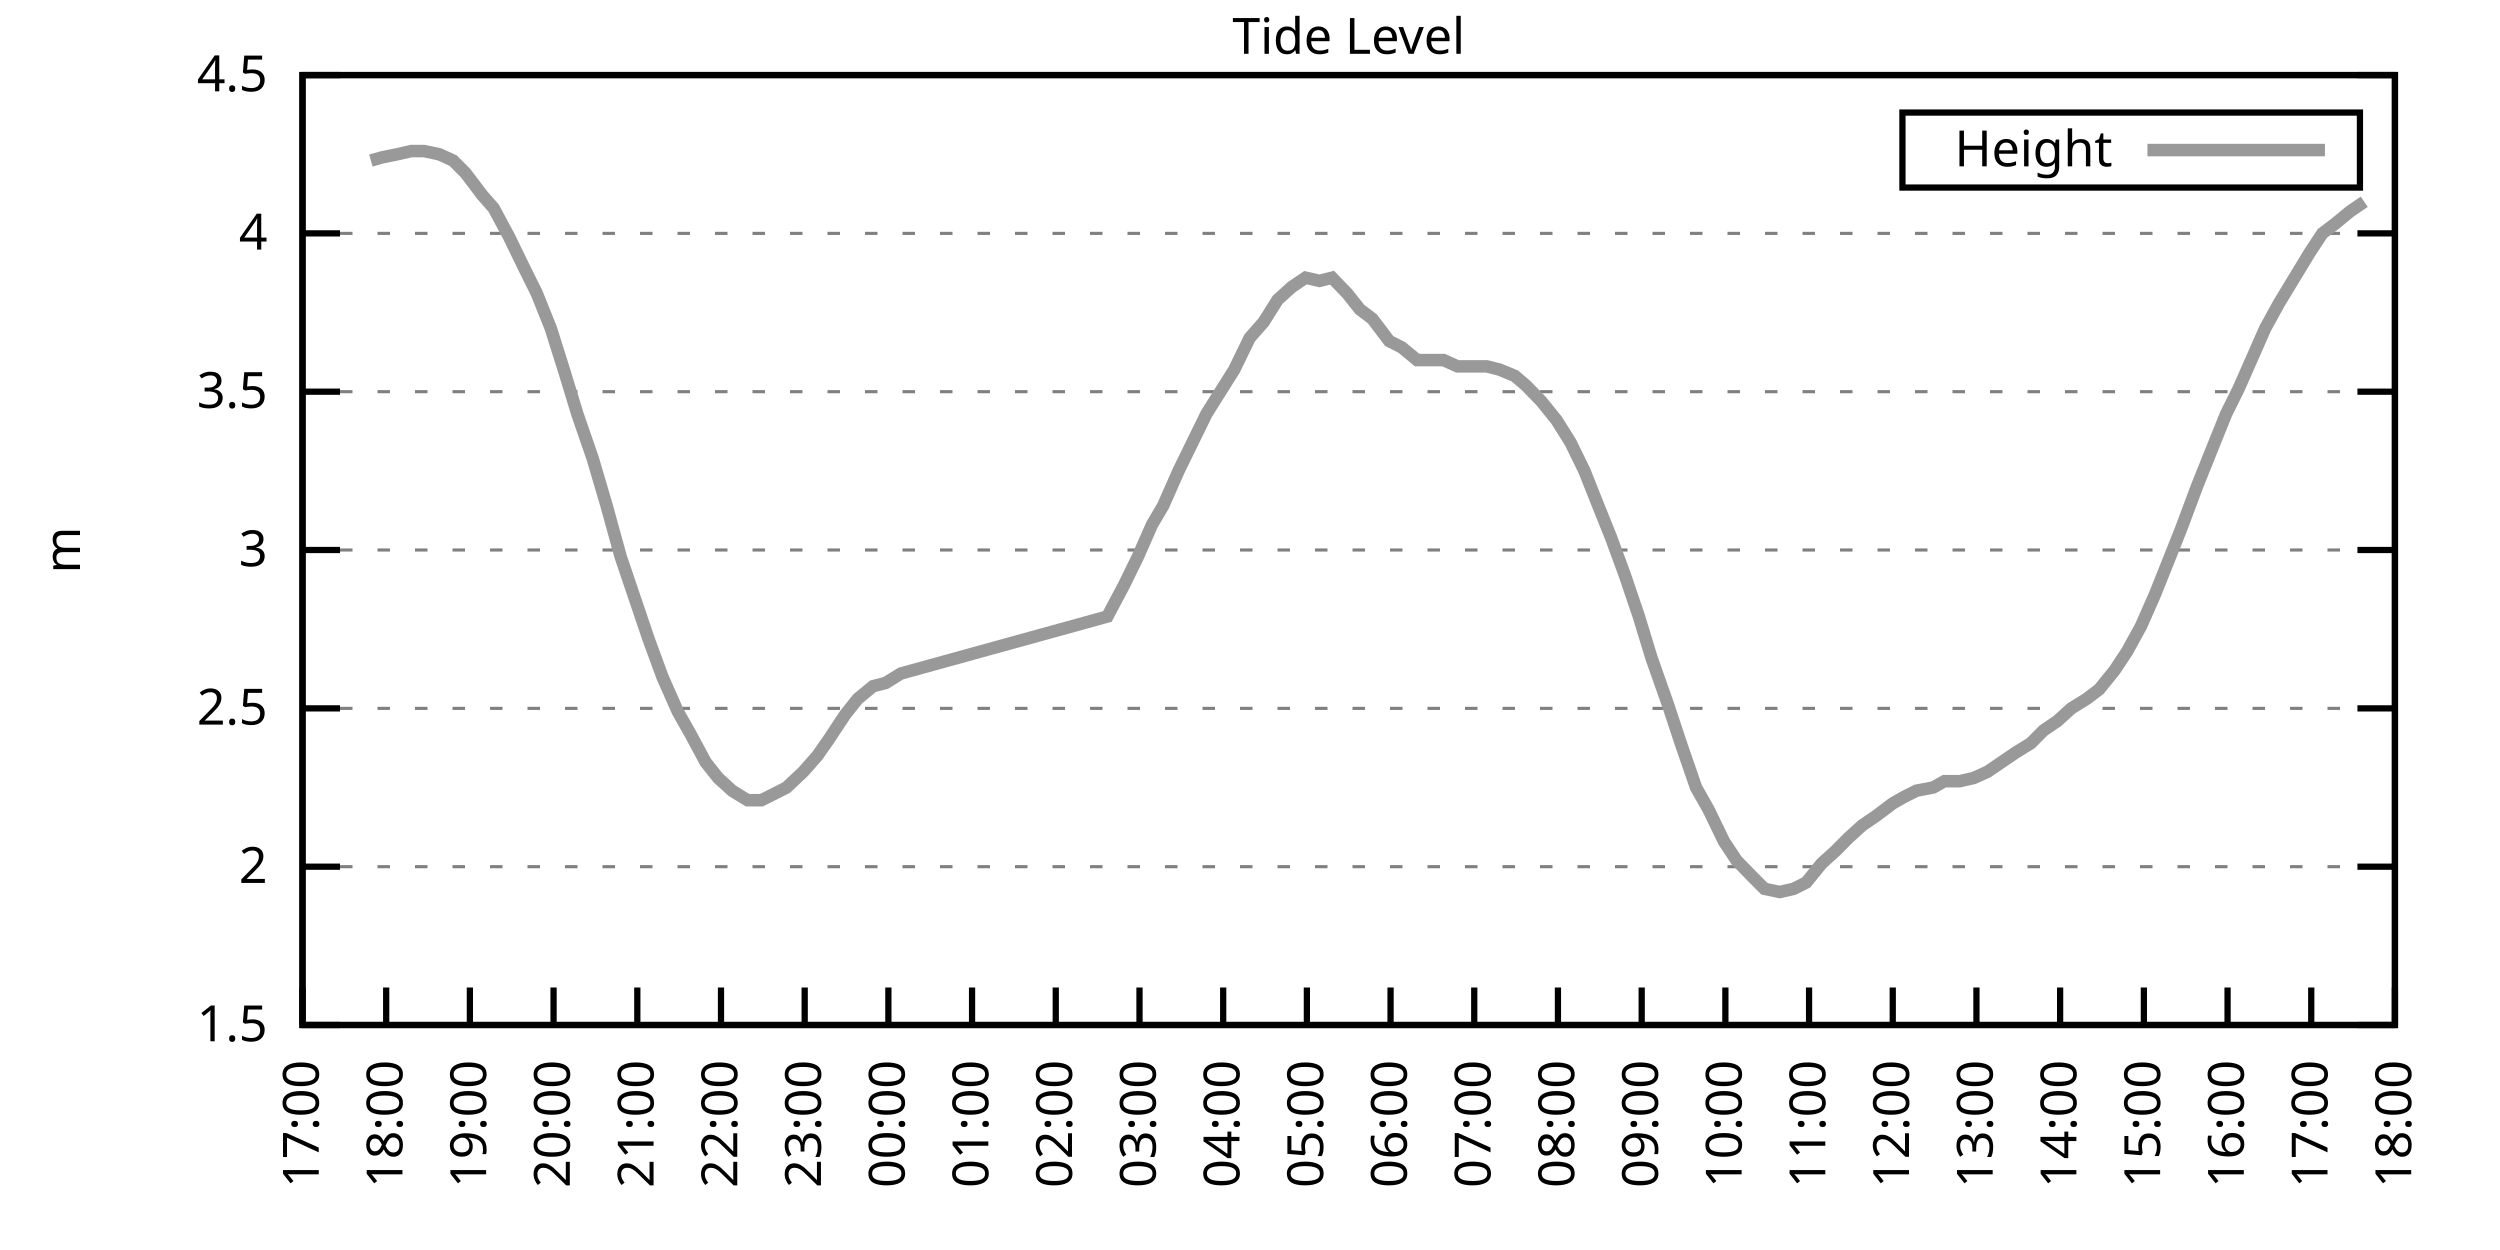
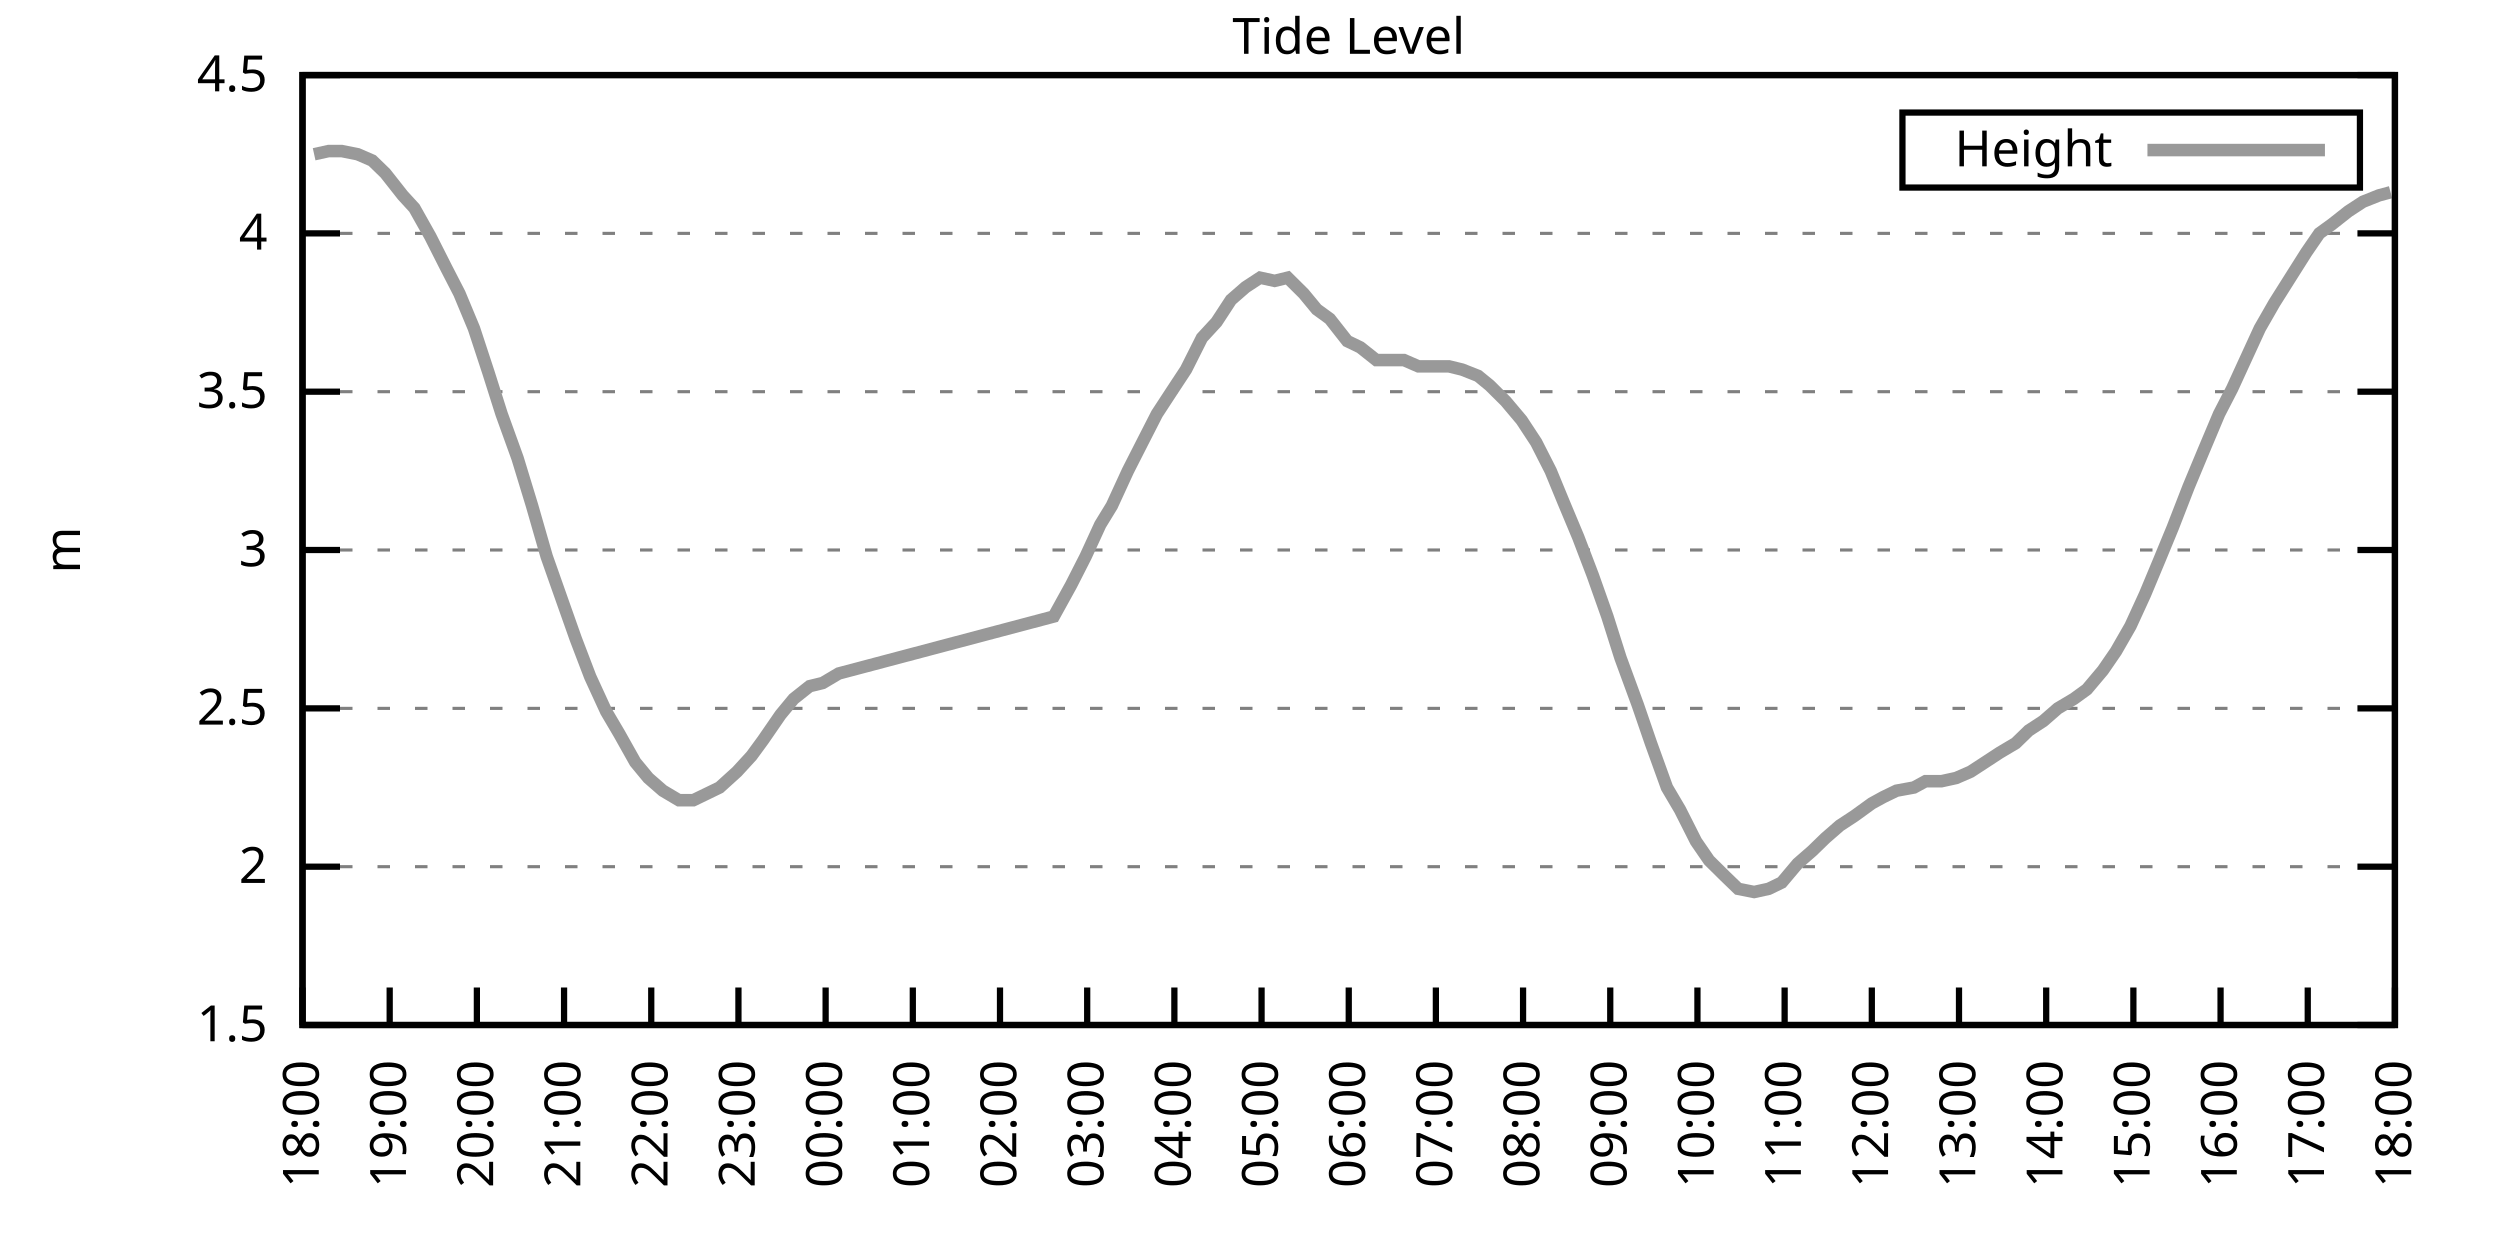
<svg xmlns="http://www.w3.org/2000/svg" xmlns:xlink="http://www.w3.org/1999/xlink" width="400" height="200" viewBox="0 0 400 200">
  <g id="gnuplot_canvas">
    <rect x="0" y="0" width="400" height="200" fill="none" />
    <defs>
      <circle id="gpDot" r="0.5" stroke-width="0.5" stroke="currentColor" />
      <path id="gpPt0" stroke-width="0.333" stroke="currentColor" d="M-1,0 h2 M0,-1 v2" />
      <path id="gpPt1" stroke-width="0.333" stroke="currentColor" d="M-1,-1 L1,1 M1,-1 L-1,1" />
      <path id="gpPt2" stroke-width="0.333" stroke="currentColor" d="M-1,0 L1,0 M0,-1 L0,1 M-1,-1 L1,1 M-1,1 L1,-1" />
      <rect id="gpPt3" stroke-width="0.333" stroke="currentColor" x="-1" y="-1" width="2" height="2" />
      <rect id="gpPt4" stroke-width="0.333" stroke="currentColor" fill="currentColor" x="-1" y="-1" width="2" height="2" />
      <circle id="gpPt5" stroke-width="0.333" stroke="currentColor" cx="0" cy="0" r="1" />
      <use xlink:href="#gpPt5" id="gpPt6" fill="currentColor" stroke="none" />
      <path id="gpPt7" stroke-width="0.333" stroke="currentColor" d="M0,-1.33 L-1.33,0.67 L1.33,0.67 z" />
      <use xlink:href="#gpPt7" id="gpPt8" fill="currentColor" stroke="none" />
      <use xlink:href="#gpPt7" id="gpPt9" stroke="currentColor" transform="rotate(180)" />
      <use xlink:href="#gpPt9" id="gpPt10" fill="currentColor" stroke="none" />
      <use xlink:href="#gpPt3" id="gpPt11" stroke="currentColor" transform="rotate(45)" />
      <use xlink:href="#gpPt11" id="gpPt12" fill="currentColor" stroke="none" />
      <path id="gpPt13" stroke-width="0.333" stroke="currentColor" d="M0,1.330 L1.265,0.411 L0.782,-1.067 L-0.782,-1.076 L-1.265,0.411 z" />
      <use xlink:href="#gpPt13" id="gpPt14" fill="currentColor" stroke="none" />
      <filter id="textbox" filterUnits="objectBoundingBox" x="0" y="0" height="1" width="1">
        <feFlood flood-color="white" flood-opacity="1" result="bgnd" />
        <feComposite in="SourceGraphic" in2="bgnd" operator="atop" />
      </filter>
      <filter id="greybox" filterUnits="objectBoundingBox" x="0" y="0" height="1" width="1">
        <feFlood flood-color="lightgrey" flood-opacity="1" result="grey" />
        <feComposite in="SourceGraphic" in2="grey" operator="atop" />
      </filter>
    </defs>
    <g fill="none" color="white" stroke="currentColor" stroke-width="1.00" stroke-linecap="butt" stroke-linejoin="miter">
</g>
    <g fill="none" color="black" stroke="currentColor" stroke-width="1.00" stroke-linecap="butt" stroke-linejoin="miter">
      <g stroke="none" shape-rendering="crispEdges">
        <polygon fill="rgb(255, 255, 255)" points="48.40,164.00 383.18,164.00 383.18,12.02 48.40,12.02 " />
      </g>
    </g>
    <g fill="none" color="black" stroke="currentColor" stroke-width="1.00" stroke-linecap="butt" stroke-linejoin="miter">
</g>
    <g fill="none" color="black" stroke="black" stroke-width="0.50" stroke-linecap="butt" stroke-linejoin="miter">
</g>
    <g fill="none" color="gray" stroke="currentColor" stroke-width="0.50" stroke-linecap="butt" stroke-linejoin="miter">
      <path stroke="gray" stroke-dasharray="2,4" class="gridline" d="M48.40,164.00 L383.19,164.00  " />
    </g>
    <g fill="none" color="gray" stroke="gray" stroke-width="1.00" stroke-linecap="butt" stroke-linejoin="miter">
</g>
    <g fill="none" color="black" stroke="currentColor" stroke-width="1.00" stroke-linecap="butt" stroke-linejoin="miter">
      <path stroke="black" d="M48.40,164.00 L54.40,164.00 M383.19,164.00 L377.19,164.00  " />
      <g transform="translate(42.80,166.60)" stroke="none" fill="black" font-family="Sans" font-size="8.00" text-anchor="end">
        <text>
          <tspan font-family="Sans"> 1.5</tspan>
        </text>
      </g>
    </g>
    <g fill="none" color="black" stroke="currentColor" stroke-width="1.00" stroke-linecap="butt" stroke-linejoin="miter">
</g>
    <g fill="none" color="black" stroke="black" stroke-width="0.50" stroke-linecap="butt" stroke-linejoin="miter">
</g>
    <g fill="none" color="gray" stroke="currentColor" stroke-width="0.50" stroke-linecap="butt" stroke-linejoin="miter">
      <path stroke="gray" stroke-dasharray="2,4" class="gridline" d="M48.40,138.67 L383.19,138.67  " />
    </g>
    <g fill="none" color="gray" stroke="gray" stroke-width="1.00" stroke-linecap="butt" stroke-linejoin="miter">
</g>
    <g fill="none" color="black" stroke="currentColor" stroke-width="1.00" stroke-linecap="butt" stroke-linejoin="miter">
      <path stroke="black" d="M48.40,138.67 L54.40,138.67 M383.19,138.67 L377.19,138.67  " />
      <g transform="translate(42.80,141.27)" stroke="none" fill="black" font-family="Sans" font-size="8.00" text-anchor="end">
        <text>
          <tspan font-family="Sans"> 2</tspan>
        </text>
      </g>
    </g>
    <g fill="none" color="black" stroke="currentColor" stroke-width="1.00" stroke-linecap="butt" stroke-linejoin="miter">
</g>
    <g fill="none" color="black" stroke="black" stroke-width="0.50" stroke-linecap="butt" stroke-linejoin="miter">
</g>
    <g fill="none" color="gray" stroke="currentColor" stroke-width="0.50" stroke-linecap="butt" stroke-linejoin="miter">
      <path stroke="gray" stroke-dasharray="2,4" class="gridline" d="M48.40,113.34 L383.19,113.34  " />
    </g>
    <g fill="none" color="gray" stroke="gray" stroke-width="1.00" stroke-linecap="butt" stroke-linejoin="miter">
</g>
    <g fill="none" color="black" stroke="currentColor" stroke-width="1.00" stroke-linecap="butt" stroke-linejoin="miter">
      <path stroke="black" d="M48.40,113.34 L54.40,113.34 M383.19,113.34 L377.19,113.34  " />
      <g transform="translate(42.80,115.94)" stroke="none" fill="black" font-family="Sans" font-size="8.00" text-anchor="end">
        <text>
          <tspan font-family="Sans"> 2.5</tspan>
        </text>
      </g>
    </g>
    <g fill="none" color="black" stroke="currentColor" stroke-width="1.00" stroke-linecap="butt" stroke-linejoin="miter">
</g>
    <g fill="none" color="black" stroke="black" stroke-width="0.50" stroke-linecap="butt" stroke-linejoin="miter">
</g>
    <g fill="none" color="gray" stroke="currentColor" stroke-width="0.50" stroke-linecap="butt" stroke-linejoin="miter">
      <path stroke="gray" stroke-dasharray="2,4" class="gridline" d="M48.40,88.00 L383.19,88.00  " />
    </g>
    <g fill="none" color="gray" stroke="gray" stroke-width="1.00" stroke-linecap="butt" stroke-linejoin="miter">
</g>
    <g fill="none" color="black" stroke="currentColor" stroke-width="1.00" stroke-linecap="butt" stroke-linejoin="miter">
      <path stroke="black" d="M48.40,88.00 L54.40,88.00 M383.19,88.00 L377.19,88.00  " />
      <g transform="translate(42.80,90.60)" stroke="none" fill="black" font-family="Sans" font-size="8.00" text-anchor="end">
        <text>
          <tspan font-family="Sans"> 3</tspan>
        </text>
      </g>
    </g>
    <g fill="none" color="black" stroke="currentColor" stroke-width="1.00" stroke-linecap="butt" stroke-linejoin="miter">
</g>
    <g fill="none" color="black" stroke="black" stroke-width="0.50" stroke-linecap="butt" stroke-linejoin="miter">
</g>
    <g fill="none" color="gray" stroke="currentColor" stroke-width="0.50" stroke-linecap="butt" stroke-linejoin="miter">
      <path stroke="gray" stroke-dasharray="2,4" class="gridline" d="M48.40,62.67 L383.19,62.67  " />
    </g>
    <g fill="none" color="gray" stroke="gray" stroke-width="1.00" stroke-linecap="butt" stroke-linejoin="miter">
</g>
    <g fill="none" color="black" stroke="currentColor" stroke-width="1.00" stroke-linecap="butt" stroke-linejoin="miter">
      <path stroke="black" d="M48.40,62.67 L54.40,62.67 M383.19,62.67 L377.19,62.67  " />
      <g transform="translate(42.80,65.27)" stroke="none" fill="black" font-family="Sans" font-size="8.00" text-anchor="end">
        <text>
          <tspan font-family="Sans"> 3.5</tspan>
        </text>
      </g>
    </g>
    <g fill="none" color="black" stroke="currentColor" stroke-width="1.00" stroke-linecap="butt" stroke-linejoin="miter">
</g>
    <g fill="none" color="black" stroke="black" stroke-width="0.50" stroke-linecap="butt" stroke-linejoin="miter">
</g>
    <g fill="none" color="gray" stroke="currentColor" stroke-width="0.50" stroke-linecap="butt" stroke-linejoin="miter">
      <path stroke="gray" stroke-dasharray="2,4" class="gridline" d="M48.40,37.34 L383.19,37.34  " />
    </g>
    <g fill="none" color="gray" stroke="gray" stroke-width="1.00" stroke-linecap="butt" stroke-linejoin="miter">
</g>
    <g fill="none" color="black" stroke="currentColor" stroke-width="1.00" stroke-linecap="butt" stroke-linejoin="miter">
      <path stroke="black" d="M48.40,37.34 L54.40,37.34 M383.19,37.34 L377.19,37.34  " />
      <g transform="translate(42.80,39.94)" stroke="none" fill="black" font-family="Sans" font-size="8.00" text-anchor="end">
        <text>
          <tspan font-family="Sans"> 4</tspan>
        </text>
      </g>
    </g>
    <g fill="none" color="black" stroke="currentColor" stroke-width="1.00" stroke-linecap="butt" stroke-linejoin="miter">
</g>
    <g fill="none" color="black" stroke="black" stroke-width="0.50" stroke-linecap="butt" stroke-linejoin="miter">
</g>
    <g fill="none" color="gray" stroke="currentColor" stroke-width="0.50" stroke-linecap="butt" stroke-linejoin="miter">
      <path stroke="gray" stroke-dasharray="2,4" class="gridline" d="M48.40,12.01 L383.19,12.01  " />
    </g>
    <g fill="none" color="gray" stroke="gray" stroke-width="1.00" stroke-linecap="butt" stroke-linejoin="miter">
</g>
    <g fill="none" color="black" stroke="currentColor" stroke-width="1.00" stroke-linecap="butt" stroke-linejoin="miter">
      <path stroke="black" d="M48.40,12.01 L54.40,12.01 M383.19,12.01 L377.19,12.01  " />
      <g transform="translate(42.80,14.61)" stroke="none" fill="black" font-family="Sans" font-size="8.00" text-anchor="end">
        <text>
          <tspan font-family="Sans"> 4.5</tspan>
        </text>
      </g>
    </g>
    <g fill="none" color="black" stroke="currentColor" stroke-width="1.00" stroke-linecap="butt" stroke-linejoin="miter">
      <path stroke="black" d="M48.40,164.00 L48.40,158.00  " />
      <g transform="translate(51.00,169.60) rotate(270.00)" stroke="none" fill="black" font-family="Sans" font-size="8.00" text-anchor="end">
        <text>
-           <tspan font-family="Sans">17:00</tspan>
-         </text>
-       </g>
-     </g>
-     <g fill="none" color="black" stroke="currentColor" stroke-width="1.00" stroke-linecap="butt" stroke-linejoin="miter">
-       <path stroke="black" d="M61.79,164.00 L61.79,158.00  " />
-       <g transform="translate(64.39,169.60) rotate(270.00)" stroke="none" fill="black" font-family="Sans" font-size="8.00" text-anchor="end">
-         <text>
          <tspan font-family="Sans">18:00</tspan>
        </text>
      </g>
    </g>
    <g fill="none" color="black" stroke="currentColor" stroke-width="1.00" stroke-linecap="butt" stroke-linejoin="miter">
-       <path stroke="black" d="M75.18,164.00 L75.18,158.00  " />
-       <g transform="translate(77.78,169.60) rotate(270.00)" stroke="none" fill="black" font-family="Sans" font-size="8.00" text-anchor="end">
+       <path stroke="black" d="M62.35,164.00 L62.35,158.00  " />
+       <g transform="translate(64.95,169.60) rotate(270.00)" stroke="none" fill="black" font-family="Sans" font-size="8.00" text-anchor="end">
        <text>
          <tspan font-family="Sans">19:00</tspan>
        </text>
      </g>
    </g>
    <g fill="none" color="black" stroke="currentColor" stroke-width="1.00" stroke-linecap="butt" stroke-linejoin="miter">
-       <path stroke="black" d="M88.57,164.00 L88.57,158.00  " />
-       <g transform="translate(91.17,169.60) rotate(270.00)" stroke="none" fill="black" font-family="Sans" font-size="8.00" text-anchor="end">
+       <path stroke="black" d="M76.30,164.00 L76.30,158.00  " />
+       <g transform="translate(78.90,169.60) rotate(270.00)" stroke="none" fill="black" font-family="Sans" font-size="8.00" text-anchor="end">
        <text>
          <tspan font-family="Sans">20:00</tspan>
        </text>
      </g>
    </g>
    <g fill="none" color="black" stroke="currentColor" stroke-width="1.00" stroke-linecap="butt" stroke-linejoin="miter">
-       <path stroke="black" d="M101.97,164.00 L101.97,158.00  " />
-       <g transform="translate(104.57,169.60) rotate(270.00)" stroke="none" fill="black" font-family="Sans" font-size="8.00" text-anchor="end">
+       <path stroke="black" d="M90.25,164.00 L90.25,158.00  " />
+       <g transform="translate(92.85,169.60) rotate(270.00)" stroke="none" fill="black" font-family="Sans" font-size="8.00" text-anchor="end">
        <text>
          <tspan font-family="Sans">21:00</tspan>
        </text>
      </g>
    </g>
    <g fill="none" color="black" stroke="currentColor" stroke-width="1.00" stroke-linecap="butt" stroke-linejoin="miter">
-       <path stroke="black" d="M115.36,164.00 L115.36,158.00  " />
-       <g transform="translate(117.96,169.60) rotate(270.00)" stroke="none" fill="black" font-family="Sans" font-size="8.00" text-anchor="end">
+       <path stroke="black" d="M104.20,164.00 L104.20,158.00  " />
+       <g transform="translate(106.80,169.60) rotate(270.00)" stroke="none" fill="black" font-family="Sans" font-size="8.00" text-anchor="end">
        <text>
          <tspan font-family="Sans">22:00</tspan>
        </text>
      </g>
    </g>
    <g fill="none" color="black" stroke="currentColor" stroke-width="1.00" stroke-linecap="butt" stroke-linejoin="miter">
-       <path stroke="black" d="M128.75,164.00 L128.75,158.00  " />
-       <g transform="translate(131.35,169.60) rotate(270.00)" stroke="none" fill="black" font-family="Sans" font-size="8.00" text-anchor="end">
+       <path stroke="black" d="M118.15,164.00 L118.15,158.00  " />
+       <g transform="translate(120.75,169.60) rotate(270.00)" stroke="none" fill="black" font-family="Sans" font-size="8.00" text-anchor="end">
        <text>
          <tspan font-family="Sans">23:00</tspan>
        </text>
      </g>
    </g>
    <g fill="none" color="black" stroke="currentColor" stroke-width="1.00" stroke-linecap="butt" stroke-linejoin="miter">
-       <path stroke="black" d="M142.14,164.00 L142.14,158.00  " />
-       <g transform="translate(144.74,169.60) rotate(270.00)" stroke="none" fill="black" font-family="Sans" font-size="8.00" text-anchor="end">
+       <path stroke="black" d="M132.10,164.00 L132.10,158.00  " />
+       <g transform="translate(134.70,169.60) rotate(270.00)" stroke="none" fill="black" font-family="Sans" font-size="8.00" text-anchor="end">
        <text>
          <tspan font-family="Sans">00:00</tspan>
        </text>
      </g>
    </g>
    <g fill="none" color="black" stroke="currentColor" stroke-width="1.00" stroke-linecap="butt" stroke-linejoin="miter">
-       <path stroke="black" d="M155.53,164.00 L155.53,158.00  " />
-       <g transform="translate(158.13,169.60) rotate(270.00)" stroke="none" fill="black" font-family="Sans" font-size="8.00" text-anchor="end">
+       <path stroke="black" d="M146.05,164.00 L146.05,158.00  " />
+       <g transform="translate(148.65,169.60) rotate(270.00)" stroke="none" fill="black" font-family="Sans" font-size="8.00" text-anchor="end">
        <text>
          <tspan font-family="Sans">01:00</tspan>
        </text>
      </g>
    </g>
    <g fill="none" color="black" stroke="currentColor" stroke-width="1.00" stroke-linecap="butt" stroke-linejoin="miter">
-       <path stroke="black" d="M168.92,164.00 L168.92,158.00  " />
-       <g transform="translate(171.52,169.60) rotate(270.00)" stroke="none" fill="black" font-family="Sans" font-size="8.00" text-anchor="end">
+       <path stroke="black" d="M160.00,164.00 L160.00,158.00  " />
+       <g transform="translate(162.60,169.60) rotate(270.00)" stroke="none" fill="black" font-family="Sans" font-size="8.00" text-anchor="end">
        <text>
          <tspan font-family="Sans">02:00</tspan>
        </text>
      </g>
    </g>
    <g fill="none" color="black" stroke="currentColor" stroke-width="1.00" stroke-linecap="butt" stroke-linejoin="miter">
-       <path stroke="black" d="M182.32,164.00 L182.32,158.00  " />
-       <g transform="translate(184.92,169.60) rotate(270.00)" stroke="none" fill="black" font-family="Sans" font-size="8.00" text-anchor="end">
+       <path stroke="black" d="M173.95,164.00 L173.95,158.00  " />
+       <g transform="translate(176.55,169.60) rotate(270.00)" stroke="none" fill="black" font-family="Sans" font-size="8.00" text-anchor="end">
        <text>
          <tspan font-family="Sans">03:00</tspan>
        </text>
      </g>
    </g>
    <g fill="none" color="black" stroke="currentColor" stroke-width="1.00" stroke-linecap="butt" stroke-linejoin="miter">
-       <path stroke="black" d="M195.71,164.00 L195.71,158.00  " />
-       <g transform="translate(198.31,169.60) rotate(270.00)" stroke="none" fill="black" font-family="Sans" font-size="8.00" text-anchor="end">
+       <path stroke="black" d="M187.90,164.00 L187.90,158.00  " />
+       <g transform="translate(190.50,169.60) rotate(270.00)" stroke="none" fill="black" font-family="Sans" font-size="8.00" text-anchor="end">
        <text>
          <tspan font-family="Sans">04:00</tspan>
        </text>
      </g>
    </g>
    <g fill="none" color="black" stroke="currentColor" stroke-width="1.00" stroke-linecap="butt" stroke-linejoin="miter">
-       <path stroke="black" d="M209.10,164.00 L209.10,158.00  " />
-       <g transform="translate(211.70,169.60) rotate(270.00)" stroke="none" fill="black" font-family="Sans" font-size="8.00" text-anchor="end">
+       <path stroke="black" d="M201.85,164.00 L201.85,158.00  " />
+       <g transform="translate(204.45,169.60) rotate(270.00)" stroke="none" fill="black" font-family="Sans" font-size="8.00" text-anchor="end">
        <text>
          <tspan font-family="Sans">05:00</tspan>
        </text>
      </g>
    </g>
    <g fill="none" color="black" stroke="currentColor" stroke-width="1.00" stroke-linecap="butt" stroke-linejoin="miter">
-       <path stroke="black" d="M222.49,164.00 L222.49,158.00  " />
-       <g transform="translate(225.09,169.60) rotate(270.00)" stroke="none" fill="black" font-family="Sans" font-size="8.00" text-anchor="end">
+       <path stroke="black" d="M215.80,164.00 L215.80,158.00  " />
+       <g transform="translate(218.40,169.60) rotate(270.00)" stroke="none" fill="black" font-family="Sans" font-size="8.00" text-anchor="end">
        <text>
          <tspan font-family="Sans">06:00</tspan>
        </text>
      </g>
    </g>
    <g fill="none" color="black" stroke="currentColor" stroke-width="1.00" stroke-linecap="butt" stroke-linejoin="miter">
-       <path stroke="black" d="M235.88,164.00 L235.88,158.00  " />
-       <g transform="translate(238.48,169.60) rotate(270.00)" stroke="none" fill="black" font-family="Sans" font-size="8.00" text-anchor="end">
+       <path stroke="black" d="M229.74,164.00 L229.74,158.00  " />
+       <g transform="translate(232.34,169.60) rotate(270.00)" stroke="none" fill="black" font-family="Sans" font-size="8.00" text-anchor="end">
        <text>
          <tspan font-family="Sans">07:00</tspan>
        </text>
      </g>
    </g>
    <g fill="none" color="black" stroke="currentColor" stroke-width="1.00" stroke-linecap="butt" stroke-linejoin="miter">
-       <path stroke="black" d="M249.27,164.00 L249.27,158.00  " />
-       <g transform="translate(251.87,169.60) rotate(270.00)" stroke="none" fill="black" font-family="Sans" font-size="8.00" text-anchor="end">
+       <path stroke="black" d="M243.69,164.00 L243.69,158.00  " />
+       <g transform="translate(246.29,169.60) rotate(270.00)" stroke="none" fill="black" font-family="Sans" font-size="8.00" text-anchor="end">
        <text>
          <tspan font-family="Sans">08:00</tspan>
        </text>
      </g>
    </g>
    <g fill="none" color="black" stroke="currentColor" stroke-width="1.00" stroke-linecap="butt" stroke-linejoin="miter">
-       <path stroke="black" d="M262.67,164.00 L262.67,158.00  " />
-       <g transform="translate(265.27,169.60) rotate(270.00)" stroke="none" fill="black" font-family="Sans" font-size="8.00" text-anchor="end">
+       <path stroke="black" d="M257.64,164.00 L257.64,158.00  " />
+       <g transform="translate(260.24,169.60) rotate(270.00)" stroke="none" fill="black" font-family="Sans" font-size="8.00" text-anchor="end">
        <text>
          <tspan font-family="Sans">09:00</tspan>
        </text>
      </g>
    </g>
    <g fill="none" color="black" stroke="currentColor" stroke-width="1.00" stroke-linecap="butt" stroke-linejoin="miter">
-       <path stroke="black" d="M276.06,164.00 L276.06,158.00  " />
-       <g transform="translate(278.66,169.60) rotate(270.00)" stroke="none" fill="black" font-family="Sans" font-size="8.00" text-anchor="end">
+       <path stroke="black" d="M271.59,164.00 L271.59,158.00  " />
+       <g transform="translate(274.19,169.60) rotate(270.00)" stroke="none" fill="black" font-family="Sans" font-size="8.00" text-anchor="end">
        <text>
          <tspan font-family="Sans">10:00</tspan>
        </text>
      </g>
    </g>
    <g fill="none" color="black" stroke="currentColor" stroke-width="1.00" stroke-linecap="butt" stroke-linejoin="miter">
-       <path stroke="black" d="M289.45,164.00 L289.45,158.00  " />
-       <g transform="translate(292.05,169.60) rotate(270.00)" stroke="none" fill="black" font-family="Sans" font-size="8.00" text-anchor="end">
+       <path stroke="black" d="M285.54,164.00 L285.54,158.00  " />
+       <g transform="translate(288.14,169.60) rotate(270.00)" stroke="none" fill="black" font-family="Sans" font-size="8.00" text-anchor="end">
        <text>
          <tspan font-family="Sans">11:00</tspan>
        </text>
      </g>
    </g>
    <g fill="none" color="black" stroke="currentColor" stroke-width="1.00" stroke-linecap="butt" stroke-linejoin="miter">
-       <path stroke="black" d="M302.84,164.00 L302.84,158.00  " />
-       <g transform="translate(305.44,169.60) rotate(270.00)" stroke="none" fill="black" font-family="Sans" font-size="8.00" text-anchor="end">
+       <path stroke="black" d="M299.49,164.00 L299.49,158.00  " />
+       <g transform="translate(302.09,169.60) rotate(270.00)" stroke="none" fill="black" font-family="Sans" font-size="8.00" text-anchor="end">
        <text>
          <tspan font-family="Sans">12:00</tspan>
        </text>
      </g>
    </g>
    <g fill="none" color="black" stroke="currentColor" stroke-width="1.00" stroke-linecap="butt" stroke-linejoin="miter">
-       <path stroke="black" d="M316.23,164.00 L316.23,158.00  " />
-       <g transform="translate(318.83,169.60) rotate(270.00)" stroke="none" fill="black" font-family="Sans" font-size="8.00" text-anchor="end">
+       <path stroke="black" d="M313.44,164.00 L313.44,158.00  " />
+       <g transform="translate(316.04,169.60) rotate(270.00)" stroke="none" fill="black" font-family="Sans" font-size="8.00" text-anchor="end">
        <text>
          <tspan font-family="Sans">13:00</tspan>
        </text>
      </g>
    </g>
    <g fill="none" color="black" stroke="currentColor" stroke-width="1.00" stroke-linecap="butt" stroke-linejoin="miter">
-       <path stroke="black" d="M329.62,164.00 L329.62,158.00  " />
-       <g transform="translate(332.22,169.60) rotate(270.00)" stroke="none" fill="black" font-family="Sans" font-size="8.00" text-anchor="end">
+       <path stroke="black" d="M327.39,164.00 L327.39,158.00  " />
+       <g transform="translate(329.99,169.60) rotate(270.00)" stroke="none" fill="black" font-family="Sans" font-size="8.00" text-anchor="end">
        <text>
          <tspan font-family="Sans">14:00</tspan>
        </text>
      </g>
    </g>
    <g fill="none" color="black" stroke="currentColor" stroke-width="1.00" stroke-linecap="butt" stroke-linejoin="miter">
-       <path stroke="black" d="M343.02,164.00 L343.02,158.00  " />
-       <g transform="translate(345.62,169.60) rotate(270.00)" stroke="none" fill="black" font-family="Sans" font-size="8.00" text-anchor="end">
+       <path stroke="black" d="M341.34,164.00 L341.34,158.00  " />
+       <g transform="translate(343.94,169.60) rotate(270.00)" stroke="none" fill="black" font-family="Sans" font-size="8.00" text-anchor="end">
        <text>
          <tspan font-family="Sans">15:00</tspan>
        </text>
      </g>
    </g>
    <g fill="none" color="black" stroke="currentColor" stroke-width="1.00" stroke-linecap="butt" stroke-linejoin="miter">
-       <path stroke="black" d="M356.41,164.00 L356.41,158.00  " />
-       <g transform="translate(359.01,169.60) rotate(270.00)" stroke="none" fill="black" font-family="Sans" font-size="8.00" text-anchor="end">
+       <path stroke="black" d="M355.29,164.00 L355.29,158.00  " />
+       <g transform="translate(357.89,169.60) rotate(270.00)" stroke="none" fill="black" font-family="Sans" font-size="8.00" text-anchor="end">
        <text>
          <tspan font-family="Sans">16:00</tspan>
        </text>
      </g>
    </g>
    <g fill="none" color="black" stroke="currentColor" stroke-width="1.00" stroke-linecap="butt" stroke-linejoin="miter">
-       <path stroke="black" d="M369.80,164.00 L369.80,158.00  " />
-       <g transform="translate(372.40,169.60) rotate(270.00)" stroke="none" fill="black" font-family="Sans" font-size="8.00" text-anchor="end">
+       <path stroke="black" d="M369.24,164.00 L369.24,158.00  " />
+       <g transform="translate(371.84,169.60) rotate(270.00)" stroke="none" fill="black" font-family="Sans" font-size="8.00" text-anchor="end">
        <text>
          <tspan font-family="Sans">17:00</tspan>
        </text>
      </g>
    </g>
    <g fill="none" color="black" stroke="currentColor" stroke-width="1.00" stroke-linecap="butt" stroke-linejoin="miter">
      <path stroke="black" d="M383.19,164.00 L383.19,158.00  " />
      <g transform="translate(385.79,169.60) rotate(270.00)" stroke="none" fill="black" font-family="Sans" font-size="8.00" text-anchor="end">
        <text>
          <tspan font-family="Sans">18:00</tspan>
        </text>
      </g>
    </g>
    <g fill="none" color="black" stroke="currentColor" stroke-width="1.00" stroke-linecap="butt" stroke-linejoin="miter">
</g>
    <g fill="none" color="black" stroke="currentColor" stroke-width="1.00" stroke-linecap="butt" stroke-linejoin="miter">
      <path stroke="black" d="M48.40,12.01 L48.40,164.00 L383.19,164.00 L383.19,12.01 L48.40,12.01 Z  " />
    </g>
    <g fill="none" color="black" stroke="currentColor" stroke-width="1.00" stroke-linecap="butt" stroke-linejoin="miter">
</g>
    <g fill="none" color="black" stroke="currentColor" stroke-width="1.00" stroke-linecap="butt" stroke-linejoin="miter">
      <path stroke="black" d="M304.39,30.01 L304.39,18.01 L377.59,18.01 L377.59,30.01 L304.39,30.01 Z  " />
    </g>
    <g id="Tide_level_plot_1">
      <g fill="none" color="white" stroke="black" stroke-width="2.00" stroke-linecap="butt" stroke-linejoin="miter">
</g>
      <g fill="none" color="black" stroke="currentColor" stroke-width="2.00" stroke-linecap="butt" stroke-linejoin="miter">
        <g transform="translate(337.99,26.61)" stroke="none" fill="black" font-family="Sans" font-size="8.00" text-anchor="end">
          <text>
            <tspan font-family="Sans">Height</tspan>
          </text>
        </g>
      </g>
      <g fill="none" color="black" stroke="currentColor" stroke-width="2.00" stroke-linecap="butt" stroke-linejoin="miter">
-         <path stroke="rgb(153, 153, 153)" d="M343.59,24.01 L371.99,24.01 M59.34,25.69 L61.12,25.18 L63.58,24.68 L65.81,24.17 L67.82,24.17 L70.27,24.68   L72.50,25.69 L74.51,27.72 L77.19,31.26 L78.98,33.29 L81.43,37.85 L83.89,42.91 L85.90,46.97 L88.13,52.54   L90.36,59.63 L92.37,66.22 L94.82,73.31 L97.06,80.91 L99.29,89.02 L101.52,95.60 L103.75,102.19 L105.98,108.27   L108.44,113.84 L110.45,117.39 L112.90,121.95 L114.91,124.48 L117.14,126.51 L119.60,128.03 L121.83,128.03 L123.84,127.02   L125.85,126.00 L128.53,123.47 L130.76,120.94 L132.54,118.40 L135.22,114.35 L137.23,111.82 L139.69,109.79 L141.69,109.28   L144.15,107.76 L177.18,98.64 L179.86,93.58 L182.09,89.02 L184.32,83.95 L186.11,80.91 L188.57,75.34 L190.80,70.78   L193.03,66.22 L195.26,62.67 L197.49,59.13 L199.95,54.06 L202.18,51.53 L204.41,47.98 L206.64,45.95 L208.88,44.43   L211.11,44.94 L213.12,44.43 L215.57,46.97 L217.58,49.50 L219.59,51.02 L222.27,54.57 L224.28,55.58 L226.73,57.61   L228.74,57.61 L230.97,57.61 L233.20,58.62 L235.44,58.62 L237.89,58.62 L239.90,59.13 L242.36,60.14 L244.14,61.66   L246.60,64.19 L249.05,67.23 L251.28,70.78 L253.51,75.34 L255.52,80.41 L257.76,85.98 L259.99,92.06 L262.22,98.64   L264.23,105.23 L266.91,112.83 L268.92,118.91 L271.37,126.00 L273.38,129.55 L275.83,134.62 L277.84,137.66 L280.30,140.19   L282.31,142.21 L284.76,142.72 L286.99,142.21 L289.00,141.20 L291.46,138.16 L293.69,136.14 L295.70,134.11 L297.93,132.08   L300.16,130.56 L302.84,128.54 L304.63,127.52 L306.63,126.51 L309.31,126.00 L311.10,124.99 L313.55,124.99 L315.79,124.48   L318.02,123.47 L320.25,121.95 L322.48,120.43 L324.94,118.91 L326.95,116.88 L329.18,115.36 L331.41,113.34 L333.86,111.82   L335.87,110.30 L338.33,107.26 L340.34,104.22 L342.57,100.16 L344.80,95.10 L347.03,89.52 L349.04,84.46 L351.50,77.87   L353.73,72.30 L356.18,66.22 L358.19,62.17 L360.20,57.61 L362.43,52.54 L364.66,48.49 L367.12,44.43 L369.58,40.38   L371.58,37.34 L373.59,35.82 L376.05,33.80 L378.28,32.28  " />
+         <path stroke="rgb(153, 153, 153)" d="M343.59,24.01 L371.99,24.01 M50.26,24.68 L52.58,24.17 L54.68,24.17 L57.23,24.68 L59.56,25.69 L61.65,27.72   L64.44,31.26 L66.30,33.29 L68.86,37.85 L71.42,42.91 L73.51,46.97 L75.83,52.54 L78.16,59.63 L80.25,66.22   L82.81,73.31 L85.13,80.91 L87.46,89.02 L89.78,95.60 L92.11,102.19 L94.43,108.27 L96.99,113.84 L99.08,117.39   L101.64,121.95 L103.73,124.48 L106.06,126.51 L108.62,128.03 L110.94,128.03 L113.03,127.02 L115.13,126.00 L117.92,123.47   L120.24,120.94 L122.10,118.40 L124.89,114.35 L126.98,111.82 L129.54,109.79 L131.63,109.28 L134.19,107.76 L168.60,98.64   L171.39,93.58 L173.71,89.02 L176.04,83.95 L177.90,80.91 L180.46,75.34 L182.78,70.78 L185.11,66.22 L187.43,62.67   L189.76,59.13 L192.31,54.06 L194.64,51.53 L196.96,47.98 L199.29,45.95 L201.61,44.43 L203.94,44.94 L206.03,44.43   L208.59,46.97 L210.68,49.50 L212.77,51.02 L215.56,54.57 L217.65,55.58 L220.21,57.61 L222.30,57.61 L224.63,57.61   L226.95,58.62 L229.28,58.62 L231.84,58.62 L233.93,59.13 L236.49,60.14 L238.35,61.66 L240.90,64.19 L243.46,67.23   L245.79,70.78 L248.11,75.34 L250.20,80.41 L252.53,85.98 L254.85,92.06 L257.18,98.64 L259.27,105.23 L262.06,112.83   L264.15,118.91 L266.71,126.00 L268.80,129.55 L271.36,134.62 L273.45,137.66 L276.01,140.19 L278.10,142.21 L280.66,142.72   L282.99,142.21 L285.08,141.20 L287.64,138.16 L289.96,136.14 L292.05,134.11 L294.38,132.08 L296.70,130.56 L299.49,128.54   L301.35,127.52 L303.44,126.51 L306.23,126.00 L308.09,124.99 L310.65,124.99 L312.98,124.48 L315.30,123.47 L317.63,121.95   L319.95,120.43 L322.51,118.91 L324.60,116.88 L326.93,115.36 L329.25,113.34 L331.81,111.82 L333.90,110.30 L336.46,107.26   L338.55,104.22 L340.88,100.16 L343.20,95.10 L345.53,89.52 L347.62,84.46 L350.18,77.87 L352.50,72.30 L355.06,66.22   L357.15,62.17 L359.24,57.61 L361.57,52.54 L363.89,48.49 L366.45,44.43 L369.01,40.38 L371.10,37.34 L373.19,35.82   L375.75,33.80 L378.08,32.28 L380.63,31.26 L382.49,30.76  " />
      </g>
    </g>
    <g fill="none" color="black" stroke="currentColor" stroke-width="2.00" stroke-linecap="butt" stroke-linejoin="miter">
</g>
    <g fill="none" color="black" stroke="black" stroke-width="1.00" stroke-linecap="butt" stroke-linejoin="miter">
</g>
    <g fill="none" color="black" stroke="currentColor" stroke-width="1.00" stroke-linecap="butt" stroke-linejoin="miter">
      <path stroke="black" d="M48.40,12.01 L48.40,164.00 L383.19,164.00 L383.19,12.01 L48.40,12.01 Z  " />
      <g transform="translate(12.80,88.01) rotate(270.00)" stroke="none" fill="black" font-family="Sans" font-size="8.00" text-anchor="middle">
        <text>
          <tspan font-family="Sans">m</tspan>
        </text>
      </g>
    </g>
    <g fill="none" color="black" stroke="currentColor" stroke-width="1.00" stroke-linecap="butt" stroke-linejoin="miter">
</g>
    <g fill="none" color="black" stroke="currentColor" stroke-width="1.00" stroke-linecap="butt" stroke-linejoin="miter">
      <g transform="translate(215.79,8.61)" stroke="none" fill="black" font-family="Sans" font-size="8.00" text-anchor="middle">
        <text>
          <tspan font-family="Sans">Tide Level</tspan>
        </text>
      </g>
    </g>
    <g fill="none" color="black" stroke="currentColor" stroke-width="1.00" stroke-linecap="butt" stroke-linejoin="miter">
</g>
  </g>
</svg>
